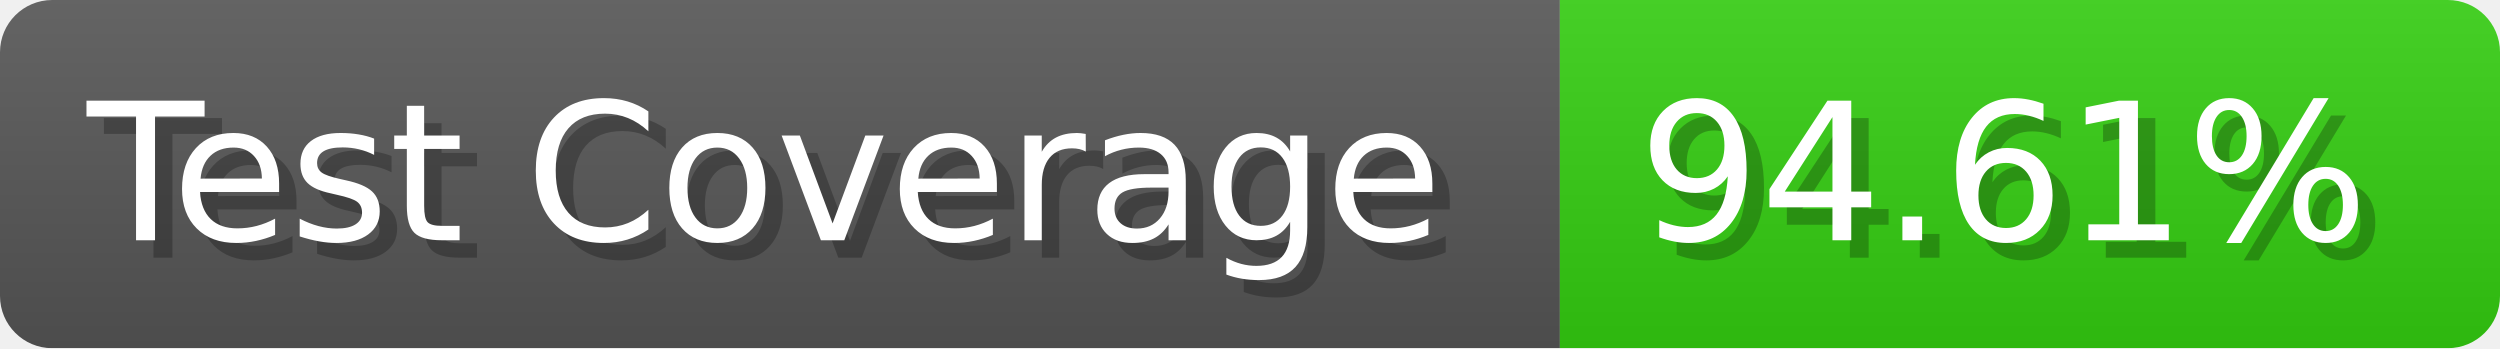
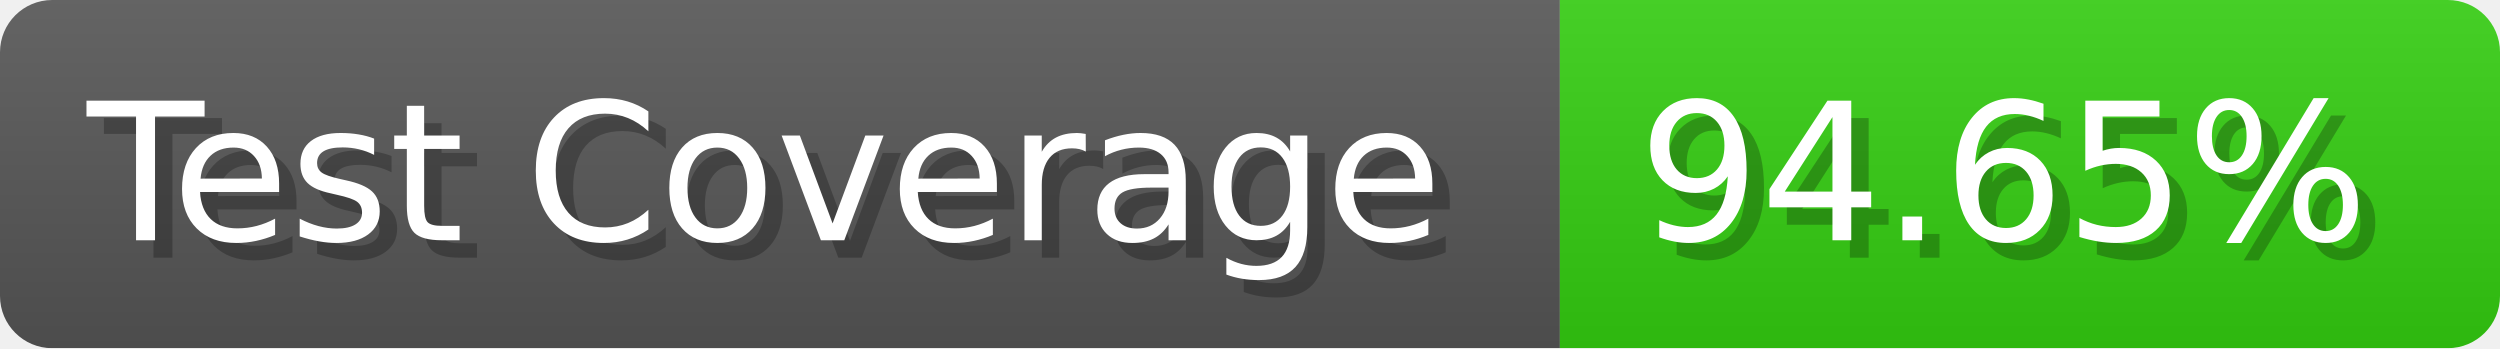
- <svg xmlns="http://www.w3.org/2000/svg" width="143.6" height="20" viewBox="0 0 1436 200" role="img" aria-label="Test Coverage: 94.61%">
+ <svg xmlns="http://www.w3.org/2000/svg" width="143.6" height="20" viewBox="0 0 1436 200" role="img" aria-label="Test Coverage: 94.65%">
  <linearGradient id="a" x2="0" y2="100%">
    <stop offset="0" stop-opacity=".1" stop-color="#EEE" />
    <stop offset="1" stop-opacity=".1" />
  </linearGradient>
  <mask id="m">
    <rect width="1436" height="200" rx="30" fill="#FFF" />
  </mask>
  <g mask="url(#m)">
    <rect width="896" height="200" fill="#555" />
    <rect width="540" height="200" fill="#3C1" x="896" />
    <rect width="1436" height="200" fill="url(#a)" />
  </g>
  <g aria-hidden="true" fill="#fff" text-anchor="start" font-family="Verdana,DejaVu Sans,sans-serif" font-size="110">
    <text x="60" y="148" textLength="796" fill="#000" opacity="0.25">Test Coverage</text>
    <text x="50" y="138" textLength="796">Test Coverage</text>
-     <text x="951" y="148" textLength="440" fill="#000" opacity="0.25">94.61%</text>
-     <text x="941" y="138" textLength="440">94.61%</text>
+     <text x="951" y="148" textLength="440" fill="#000" opacity="0.25">94.65%</text>
+     <text x="941" y="138" textLength="440">94.65%</text>
  </g>
</svg>
